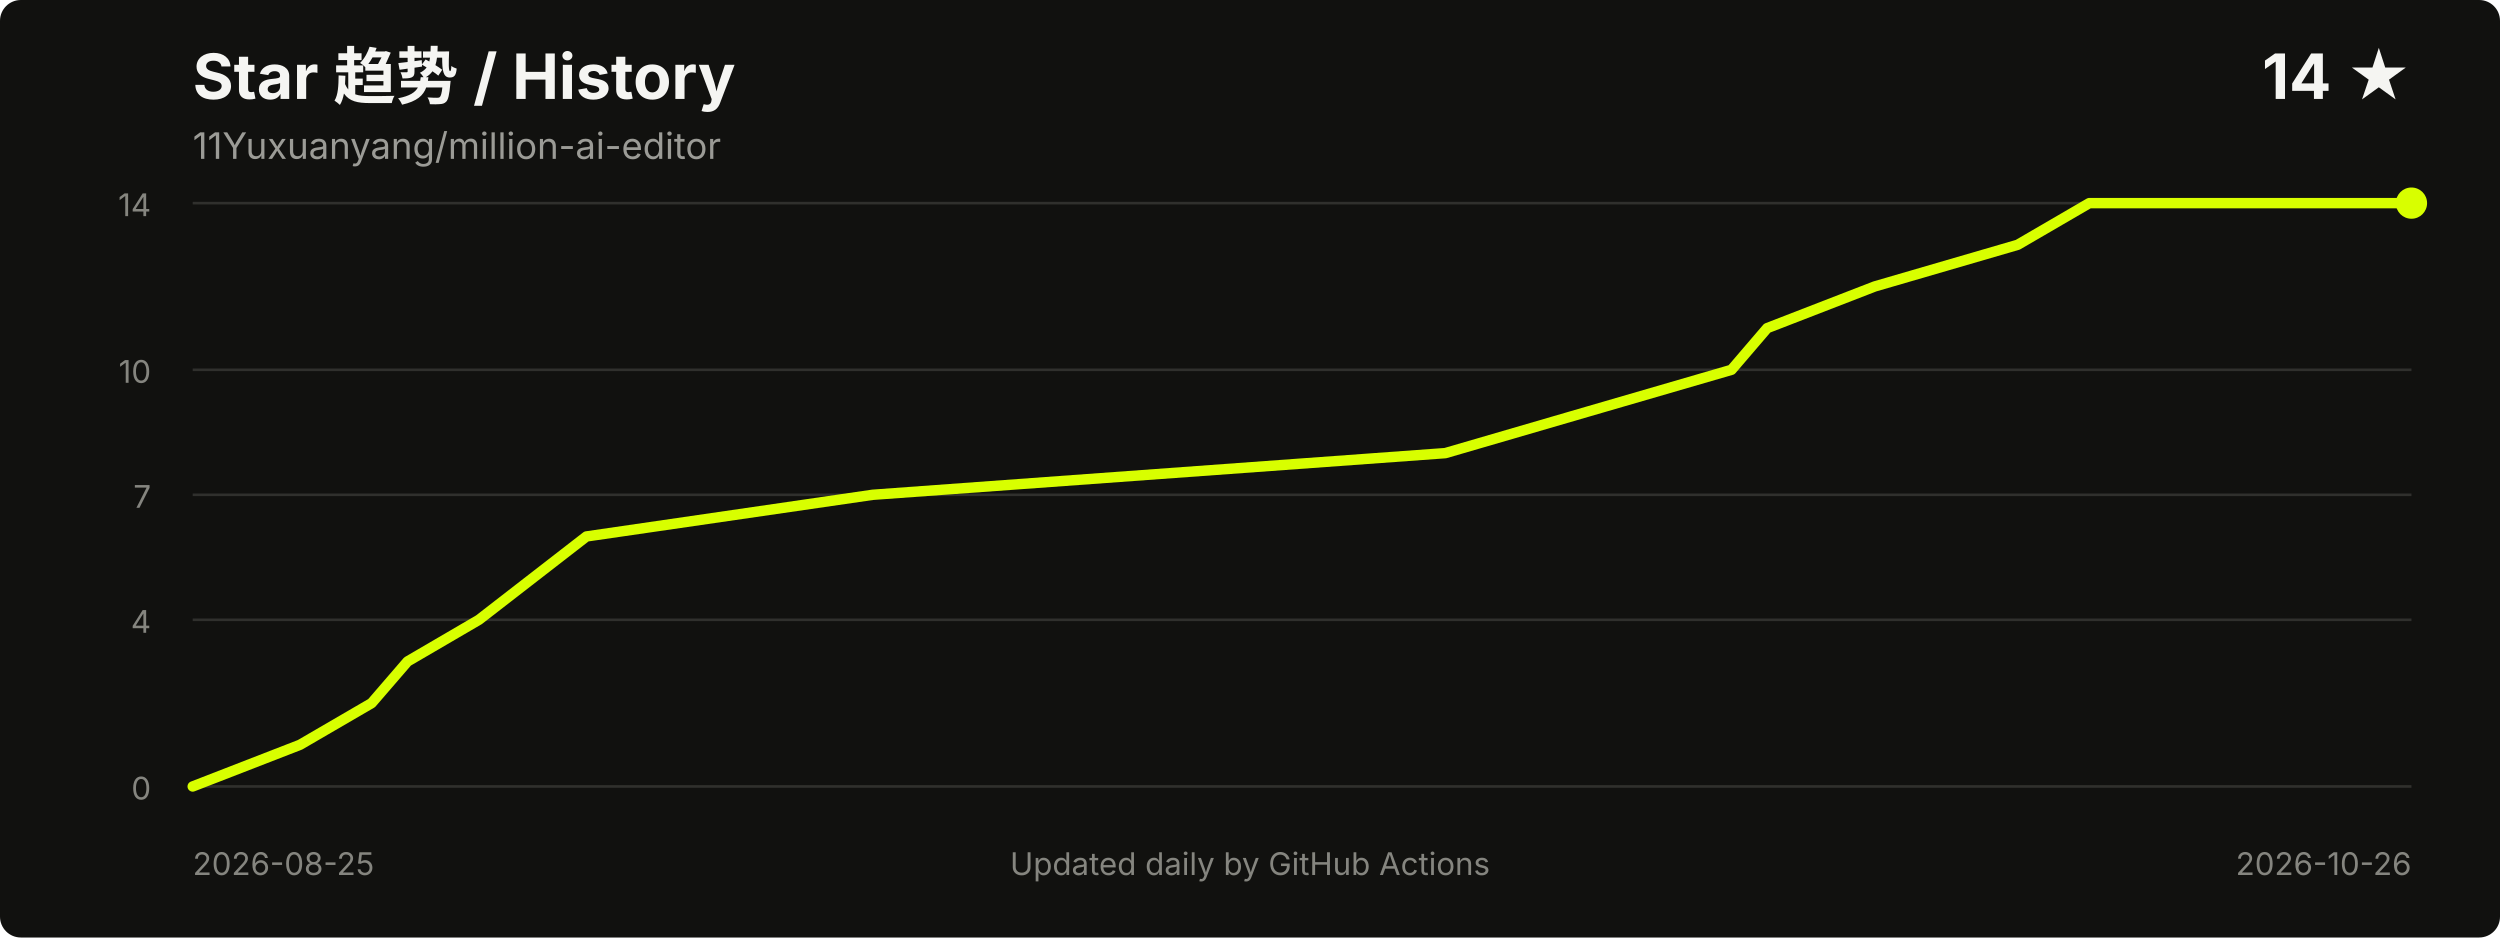
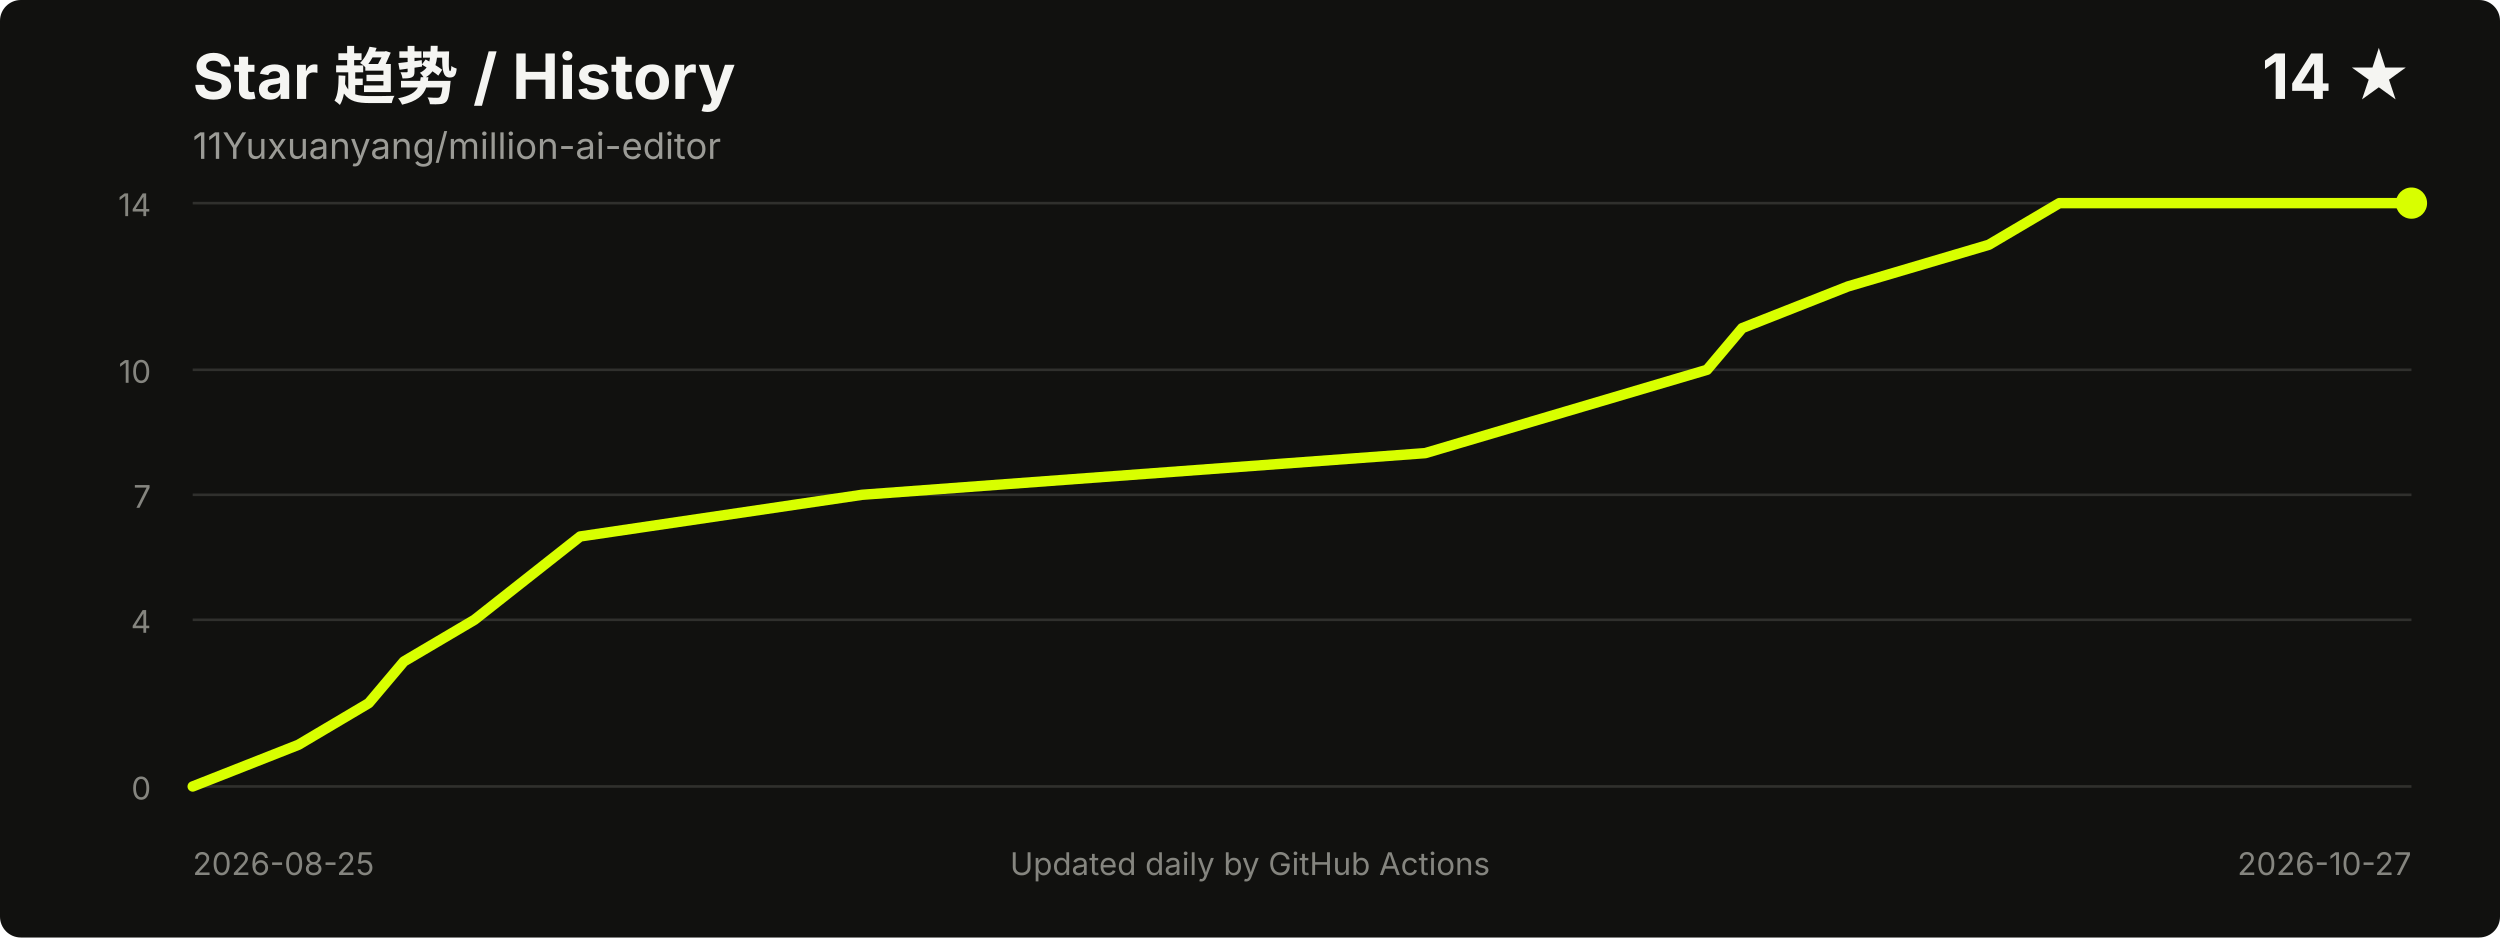
<svg xmlns="http://www.w3.org/2000/svg" width="960" height="360" viewBox="0 0 960 360" role="img" aria-labelledby="title desc">
  <style>
    .title { fill: #f5f5f2; font: 700 24px -apple-system, BlinkMacSystemFont, "Segoe UI", sans-serif; }
    .meta { fill: #9b9b96; font: 14px -apple-system, BlinkMacSystemFont, "Segoe UI", sans-serif; }
    .axis { fill: #85857f; font: 12px -apple-system, BlinkMacSystemFont, "Segoe UI", sans-serif; }
    .grid { stroke: #30302d; stroke-width: 1; }
  </style>
  <rect width="100%" height="100%" rx="8" fill="#11110f" />
  <text x="74" y="38" class="title">Star 趋势 / History</text>
  <text x="74" y="61" class="meta">11Yuxuanyang/million-ai-editor</text>
  <text x="926" y="38" text-anchor="end" class="title">14 ★</text>
  <line x1="74" y1="302.0" x2="926" y2="302.0" class="grid" />
  <line x1="74" y1="238.0" x2="926" y2="238.0" class="grid" />
  <line x1="74" y1="190.0" x2="926" y2="190.0" class="grid" />
  <line x1="74" y1="142.0" x2="926" y2="142.0" class="grid" />
  <line x1="74" y1="78.0" x2="926" y2="78.0" class="grid" />
  <text x="58" y="307.0" text-anchor="end" class="axis">0</text>
  <text x="58" y="243.0" text-anchor="end" class="axis">4</text>
  <text x="58" y="195.0" text-anchor="end" class="axis">7</text>
  <text x="58" y="147.0" text-anchor="end" class="axis">10</text>
  <text x="58" y="83.0" text-anchor="end" class="axis">14</text>
-   <polyline points="74.0,302.0 115.2,286.0 142.7,270.0 156.5,254.0 183.9,238.0 225.2,206.0 335.1,190.0 555.0,174.0 609.9,158.0 664.9,142.0 678.6,126.0 719.9,110.0 774.8,94.0 802.3,78.0 926.0,78.0" fill="none" stroke="#d8ff00" stroke-width="4" stroke-linecap="round" stroke-linejoin="round" />
+   <polyline points="74.0,302.0 114.6,286.0 141.6,270.0 155.1,254.0 182.2,238.0 222.8,206.0 331.0,190.0 547.3,174.0 601.4,158.0 655.5,142.0 669.0,126.0 709.6,110.0 763.7,94.0 790.8,78.0 926.0,78.0" fill="none" stroke="#d8ff00" stroke-width="4" stroke-linecap="round" stroke-linejoin="round" />
  <circle cx="926.0" cy="78.0" r="6" fill="#d8ff00" />
  <text x="74" y="336" class="axis">2026-08-25</text>
-   <text x="926" y="336" text-anchor="end" class="axis">2026-10-26</text>
+   <text x="926" y="336" text-anchor="end" class="axis">2026-10-27</text>
  <text x="480.0" y="336" text-anchor="middle" class="axis">Updated daily by GitHub Actions</text>
</svg>
